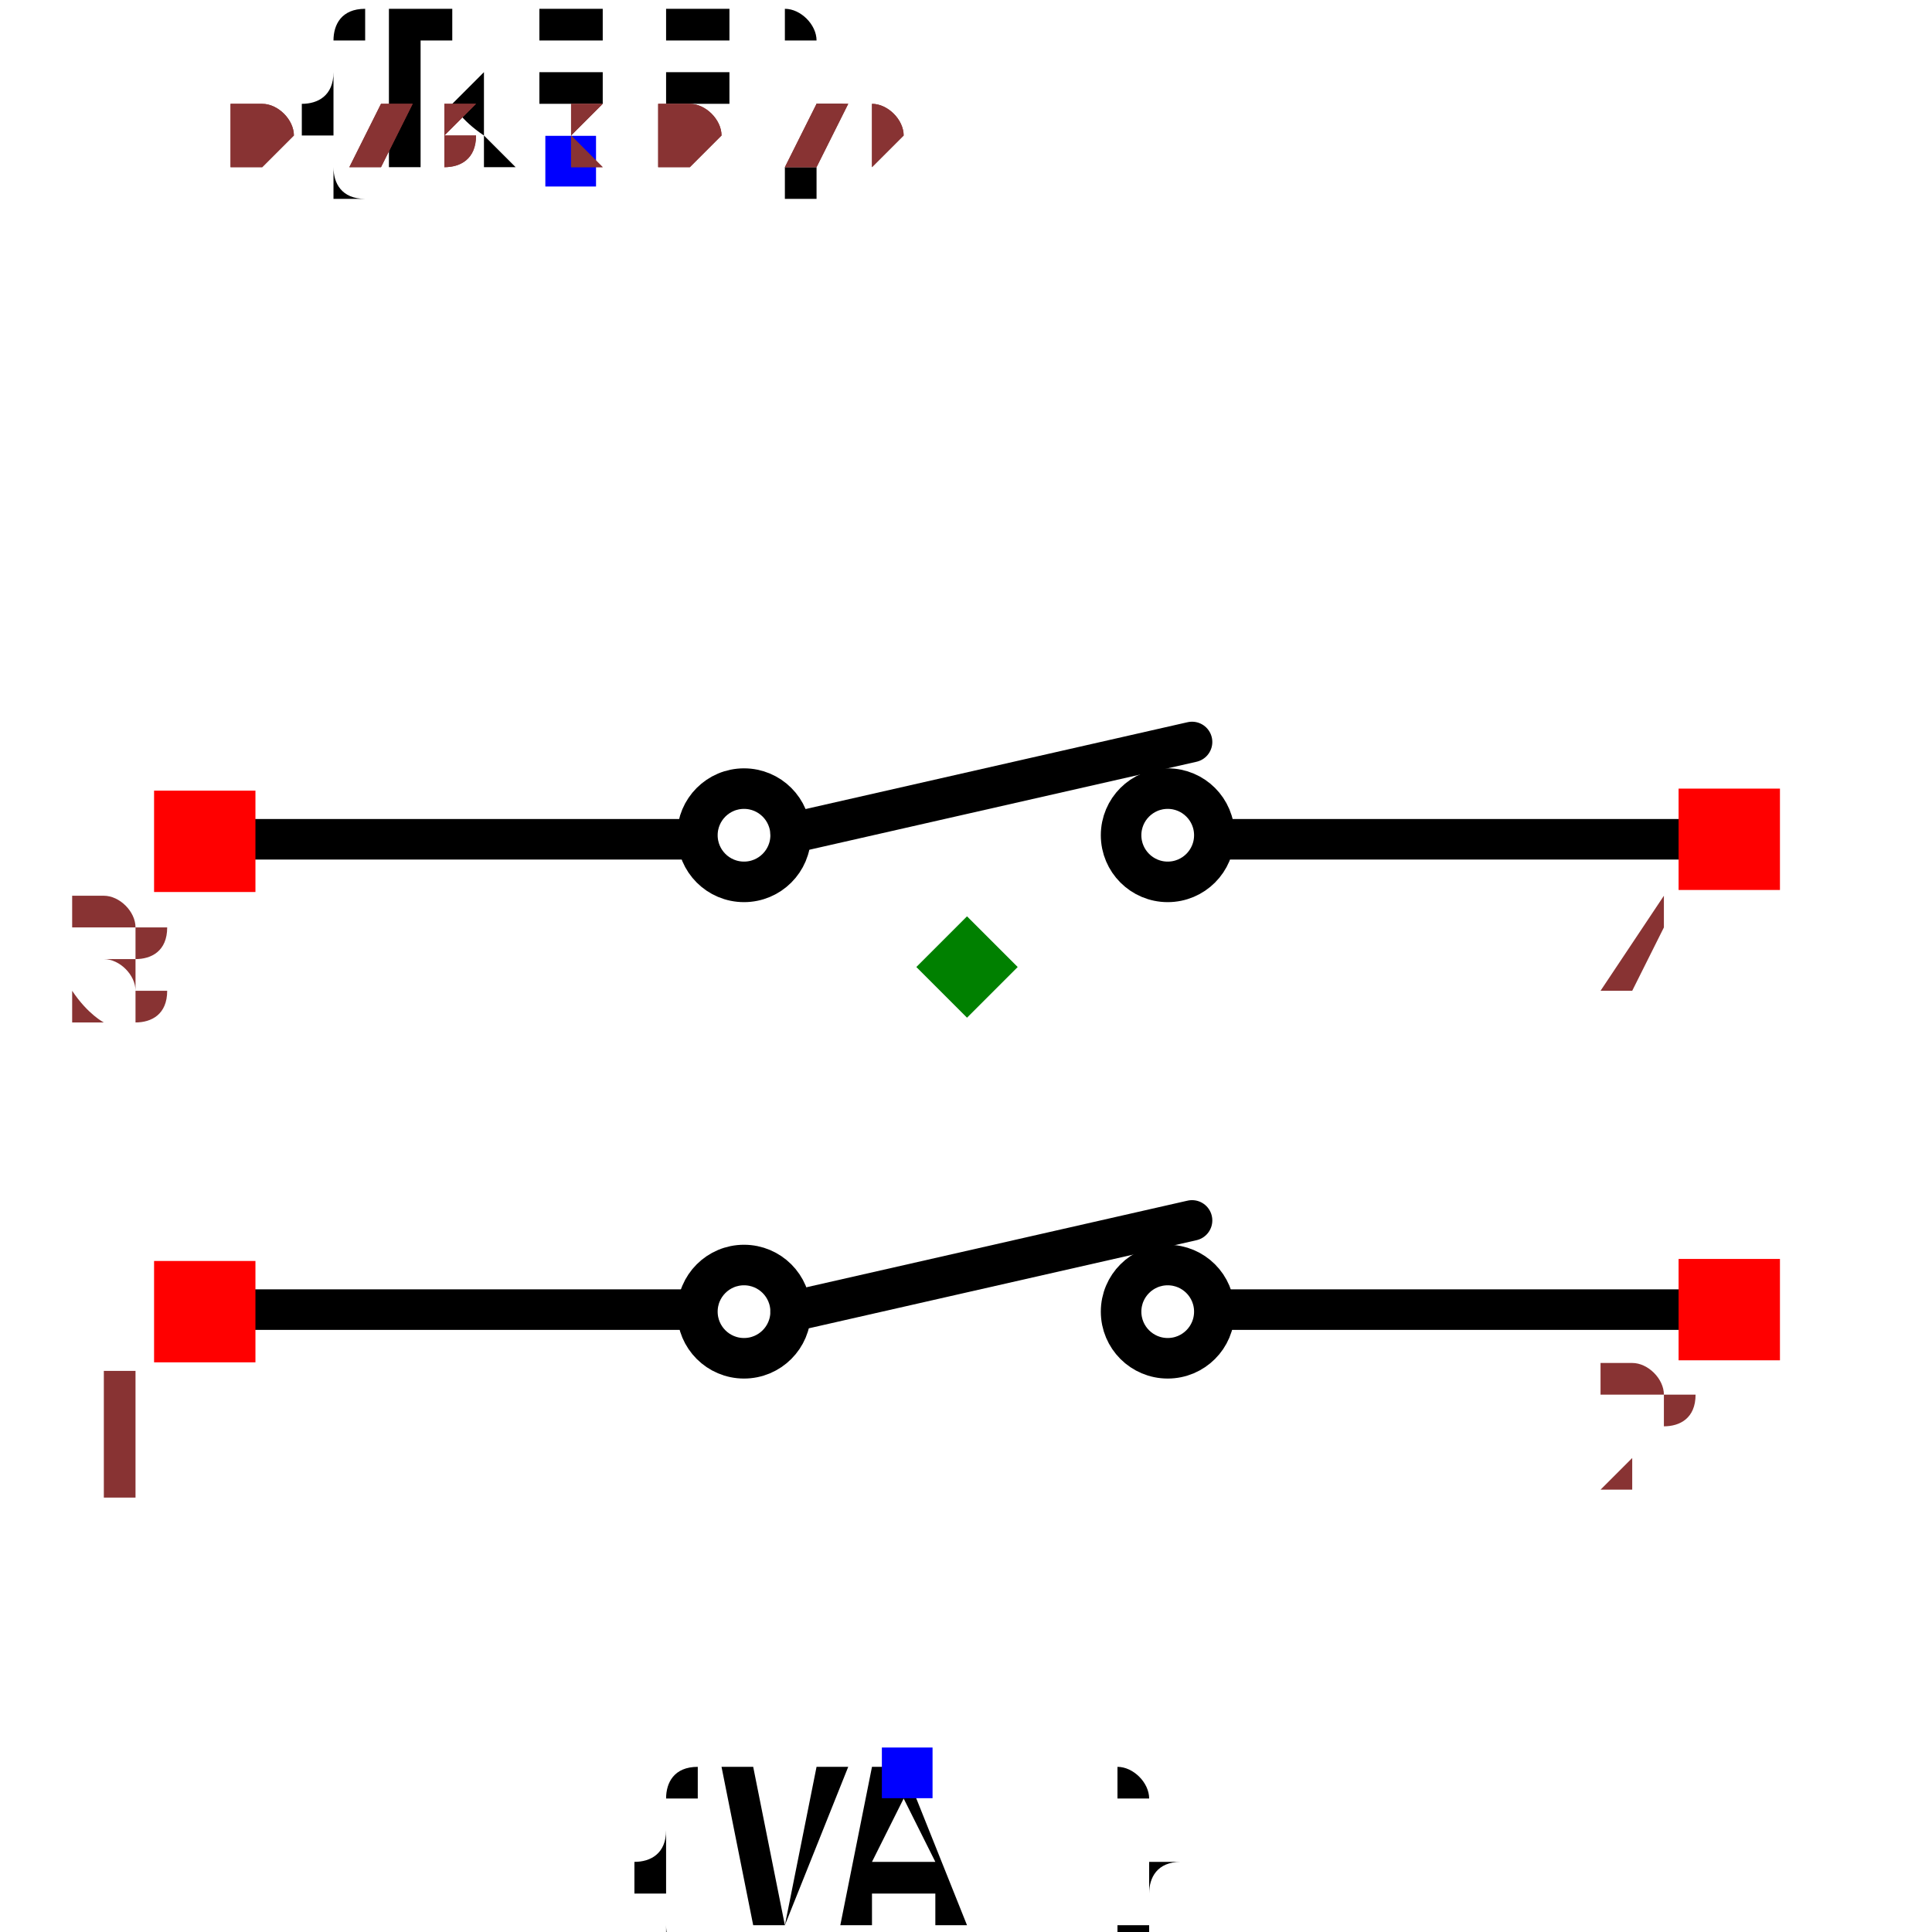
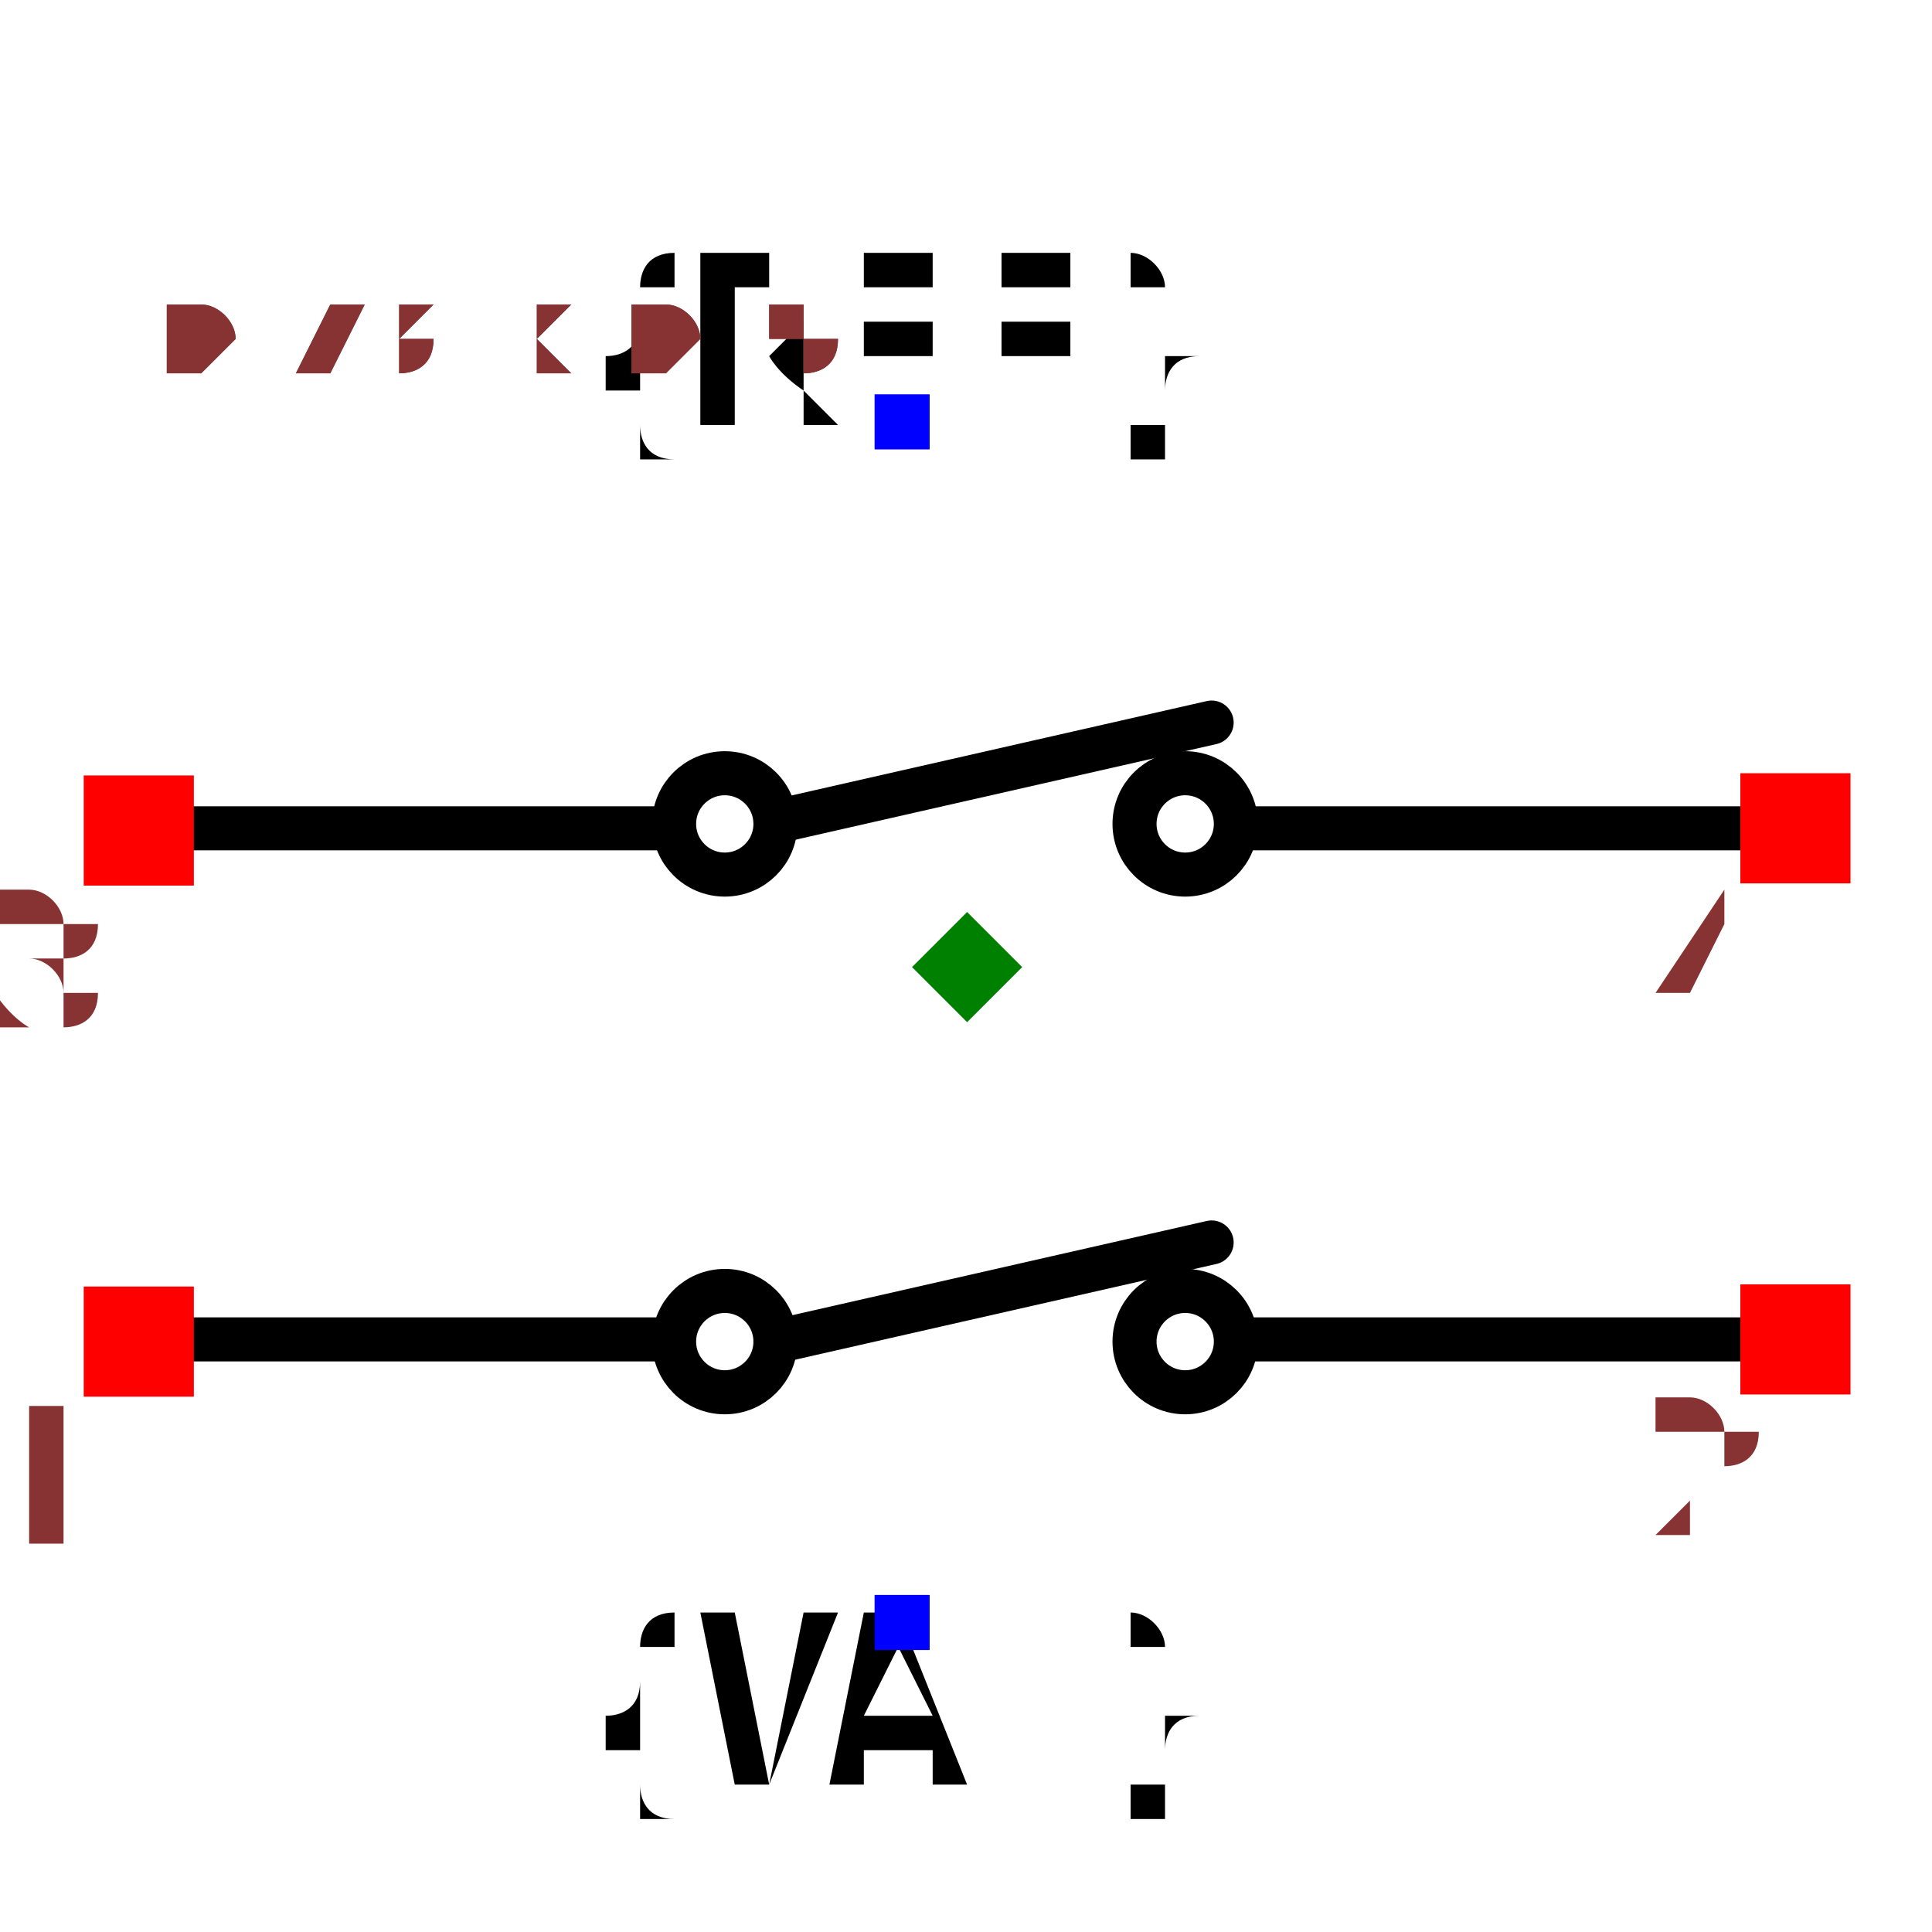
- <svg xmlns="http://www.w3.org/2000/svg" width="150" height="150" viewBox="-0.439 -0.477 0.877 0.953">
+ <svg xmlns="http://www.w3.org/2000/svg" width="150" height="150" viewBox="-0.439 -0.327 0.877 0.653">
  <path d="M-0.362,-0.063 L-0.136,-0.063" fill="none" stroke="black" stroke-width="0.02" stroke-linecap="round" stroke-linejoin="round" />
  <path d="M-0.087,-0.066 L0.111,-0.111" fill="none" stroke="black" stroke-width="0.02" stroke-linecap="round" stroke-linejoin="round" />
  <path d="M0.128,-0.063 L0.369,-0.063" fill="none" stroke="black" stroke-width="0.02" stroke-linecap="round" stroke-linejoin="round" />
  <path d="M-0.362,0.169 L-0.136,0.169" fill="none" stroke="black" stroke-width="0.02" stroke-linecap="round" stroke-linejoin="round" />
  <path d="M-0.087,0.17 L0.111,0.125" fill="none" stroke="black" stroke-width="0.02" stroke-linecap="round" stroke-linejoin="round" />
  <path d="M0.128,0.169 L0.369,0.169" fill="none" stroke="black" stroke-width="0.02" stroke-linecap="round" stroke-linejoin="round" />
-   <text x="-0.196" y="-0.397" dx="0" dy="0" text-anchor="middle" style="font: 0.1px monospace; fill: black">{REF}</text>
-   <rect x="-0.208" y="-0.41" width="0.025" height="0.025" fill="blue" />
-   <text x="-0.029" y="0.397" dx="0" dy="0.075" text-anchor="middle" style="font: 0.1px monospace; fill: black">{VAL}</text>
-   <rect x="-0.042" y="0.385" width="0.025" height="0.025" fill="blue" />
+   <text x="-0.029" y="-0.247" dx="0" dy="0" text-anchor="middle" style="font: 0.1px monospace; fill: black">{REF}</text>
+   <rect x="-0.042" y="-0.26" width="0.025" height="0.025" fill="blue" />
+   <text x="-0.029" y="0.297" dx="0" dy="0.075" text-anchor="middle" style="font: 0.1px monospace; fill: black">{VAL}</text>
+   <rect x="-0.042" y="0.285" width="0.025" height="0.025" fill="blue" />
  <circle cx="0.099" cy="-0.065" r="0.023" fill="none" stroke="black" stroke-width="0.02" />
  <circle cx="0.099" cy="0.17" r="0.023" fill="none" stroke="black" stroke-width="0.02" />
  <circle cx="-0.11" cy="-0.065" r="0.023" fill="none" stroke="black" stroke-width="0.02" />
  <circle cx="-0.11" cy="0.17" r="0.023" fill="none" stroke="black" stroke-width="0.02" />
  <rect x="-0.401" y="0.145" width="0.05" height="0.05" fill="red" />
  <text x="-0.416" y="0.26" text-anchor="middle" style="font: 0.08px monospace; fill: #833;">1</text>
  <rect x="-0.401" y="-0.087" width="0.05" height="0.05" fill="red" />
  <text x="-0.416" y="0.028" text-anchor="middle" style="font: 0.08px monospace; fill: #833;">3</text>
  <rect x="0.351" y="0.144" width="0.05" height="0.05" fill="red" />
  <text x="0.336" y="0.259" text-anchor="middle" style="font: 0.08px monospace; fill: #833;">2</text>
  <rect x="0.351" y="-0.088" width="0.05" height="0.05" fill="red" />
  <text x="0.336" y="0.027" text-anchor="middle" style="font: 0.08px monospace; fill: #833;">4</text>
  <path d="M -1.1102230246251565e-16 -0.025 L 0.025 -1.1102230246251565e-16 L -1.1102230246251565e-16 0.025 L -0.025 -1.1102230246251565e-16 Z" fill="green" />
-   <text x="-0.365" y="-0.397" style="font: 0.05px monospace; fill: #833;">0.73 x 0.79</text>
-   <text x="-0.365" y="-0.397" style="font: 0.05px monospace; fill: #833;">0.73 x 0.79</text>
+   <text x="-0.365" y="-0.272" style="font: 0.05px monospace; fill: #833;">0.73 x 0.54</text>
+   <text x="-0.365" y="-0.272" style="font: 0.05px monospace; fill: #833;">0.73 x 0.54</text>
</svg>
